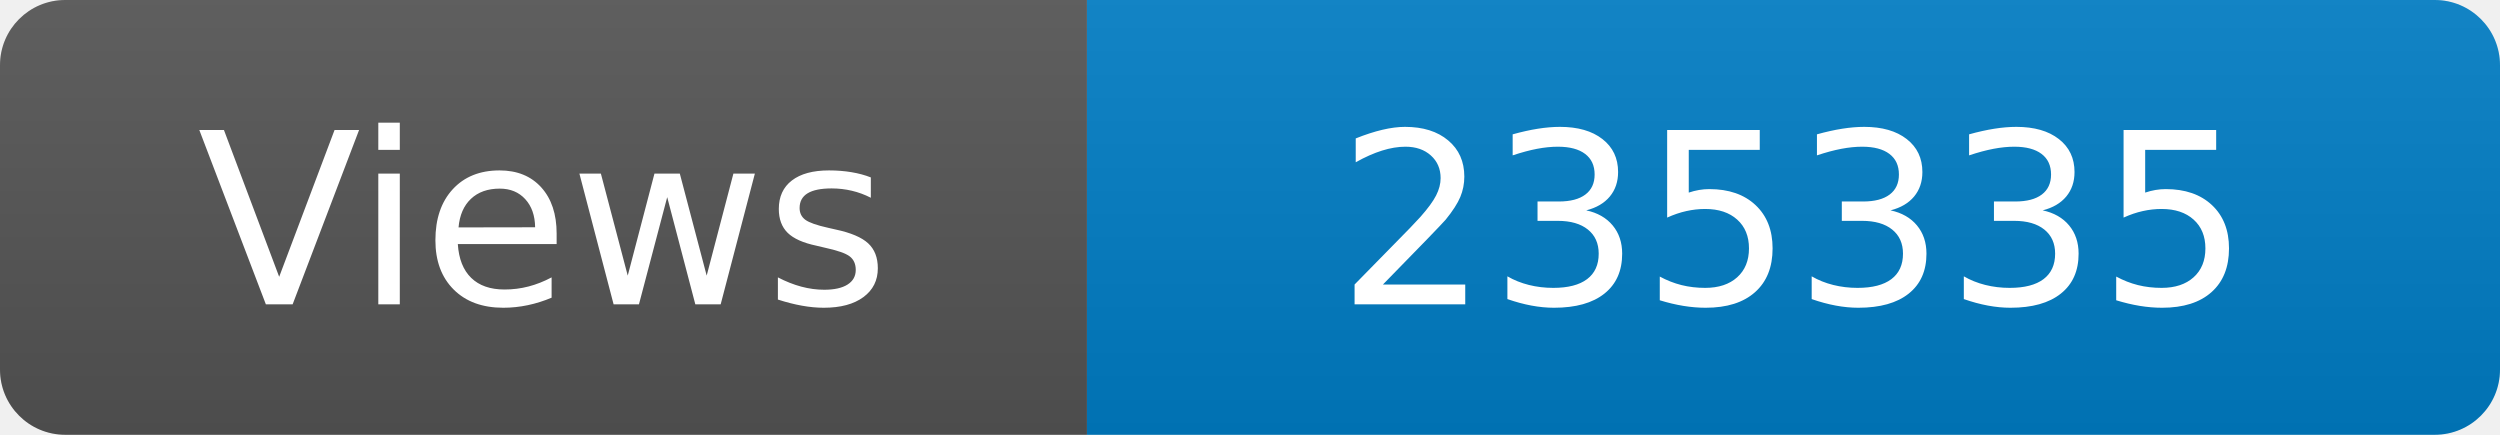
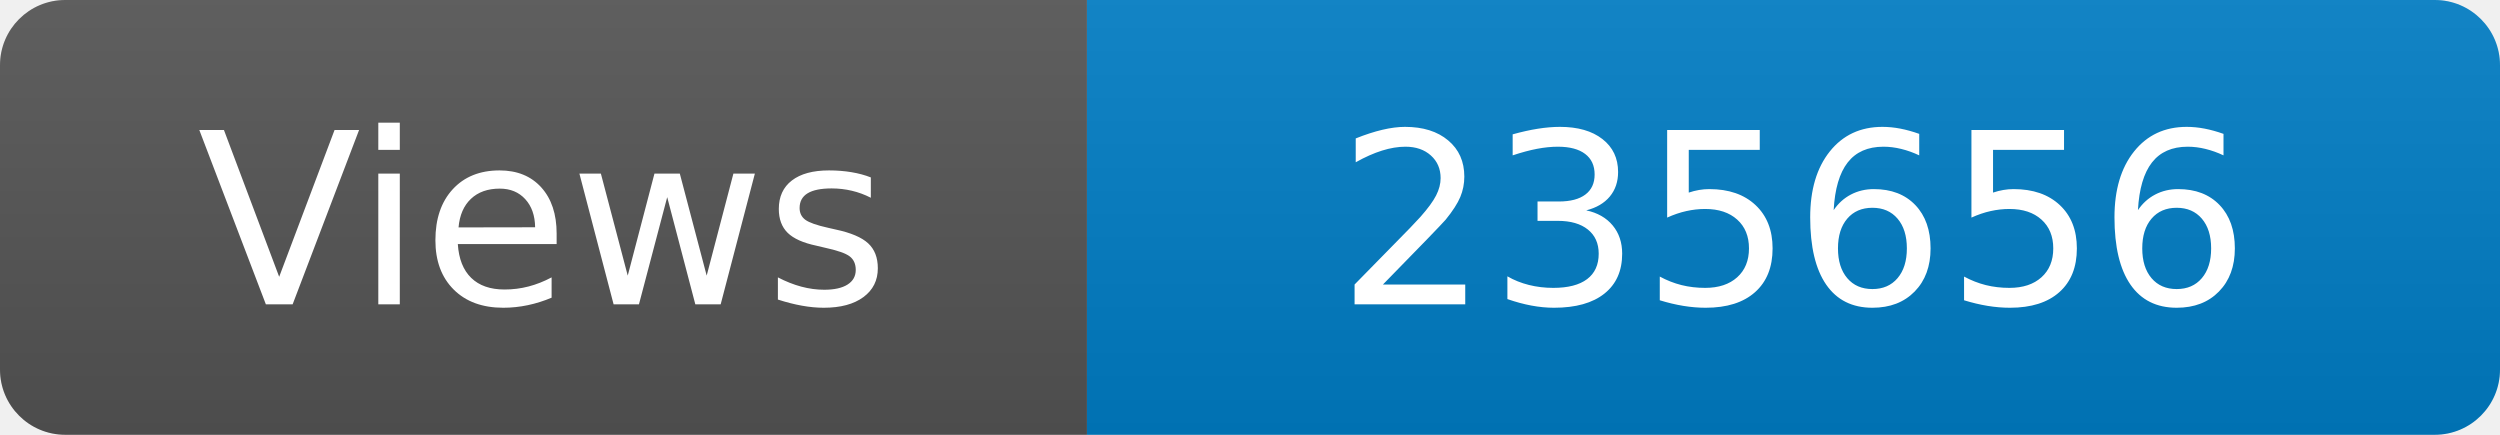
<svg xmlns="http://www.w3.org/2000/svg" width="115" height="20" role="img" aria-label="Maintained?: yes">
  <linearGradient id="s" x2="0" y2="100%">
    <stop offset="0" stop-color="#bbb" stop-opacity=".1" />
    <stop offset="1" stop-opacity=".1" />
  </linearGradient>
  <clipPath id="r">
    <rect width="115" height="20" rx="3" fill="#fff" />
  </clipPath>
  <g clip-path="url(#r)">
    <rect width="50" height="20" fill="#555" />
    <rect x="50" width="160" height="20" fill="#007ec6" />
    <rect width="115" height="20" fill="url(#s)" />
  </g>
  <g fill="#fff" text-anchor="middle" font-family="Verdana,Geneva,DejaVu Sans,sans-serif" font-size="110">
    <text x="250" y="140" transform="scale(.1)" fill="#fff">Views</text>
-     <text x="825" y="140" transform="scale(.1)" fill="#fff">235335</text>
+     <text x="825" y="140" transform="scale(.1)" fill="#fff">235656</text>
  </g>
</svg>
